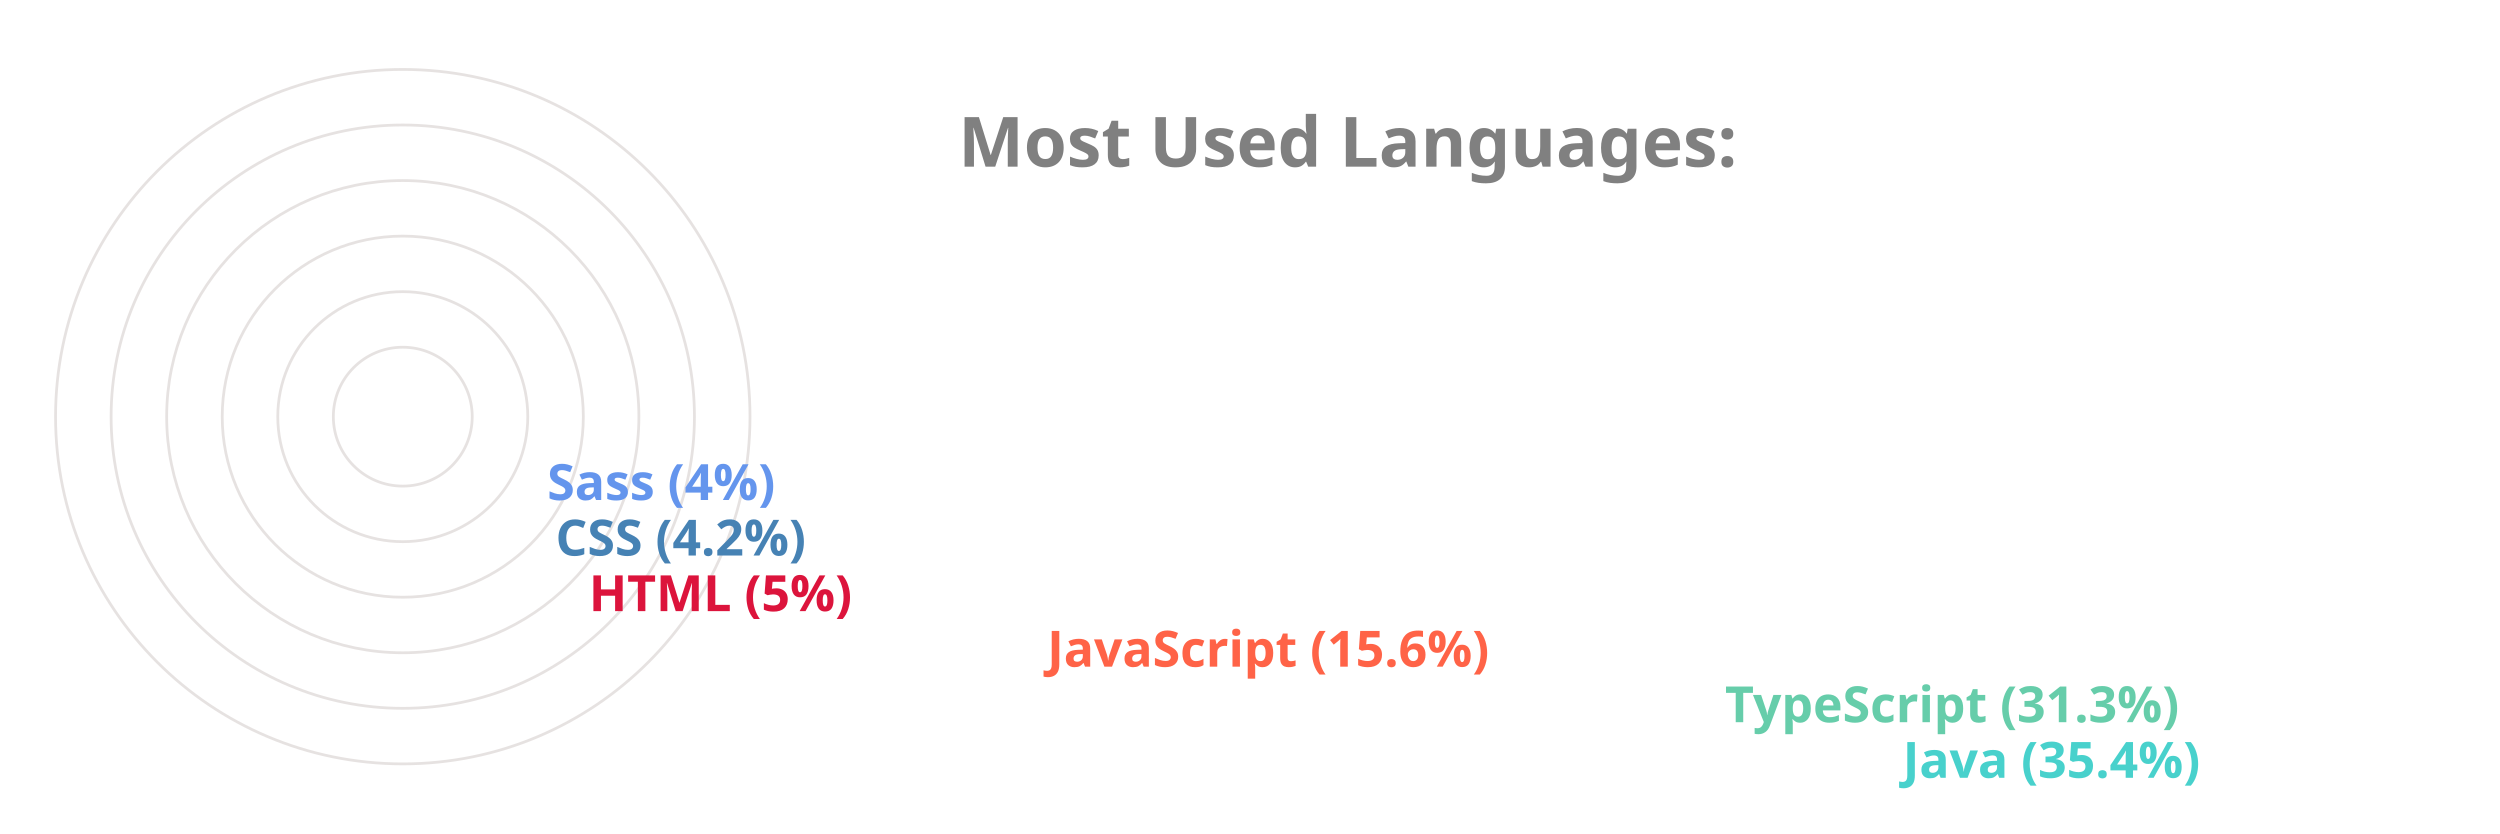
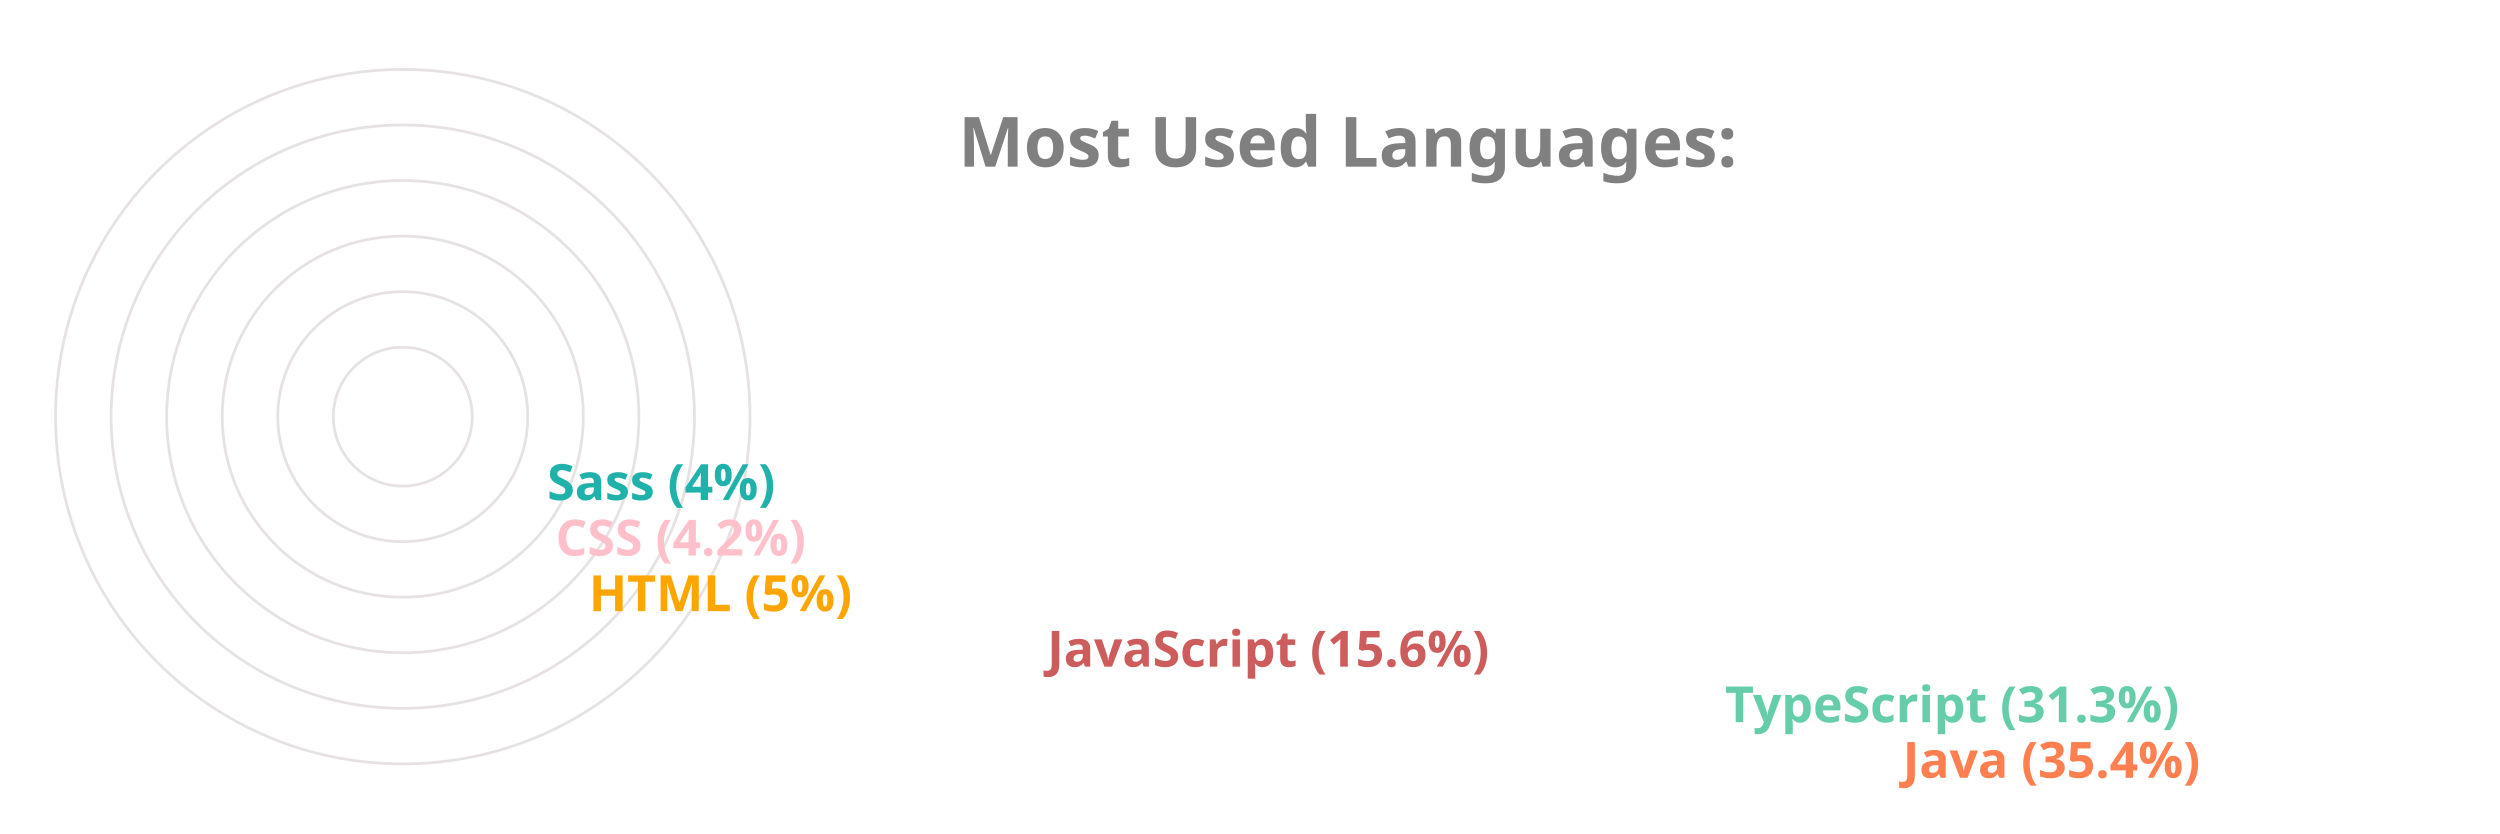
<svg xmlns="http://www.w3.org/2000/svg" viewBox="0 0 650 300" height="200px" width="600px">
  <style>
		.label {
			font: bold 25px sans-serif;
			color: #404040;
			-webkit-text-stroke: 1px white;
	  	}
		.name {
			font: bold 18px sans-serif;
			color: #404040;
	  	}

		.line {
			stroke-dasharray: 1000;
			stroke-dashoffset: 1000;
			animation: dash 3.5s ease-in-out forwards;	
			animation-iteration-count: infinite;
			animation-direction: alternate-reverse;
		}

		.path {
			stroke-dasharray: 1000;
			stroke-dashoffset: 1000;
			animation: dash 3.5s ease-in-out forwards;	
			animation-iteration-count: infinite;
			animation-direction: alternate-reverse;
		}
		  
		@keyframes dash {
			to {
				stroke-dashoffset: 0;
			}
		}

	</style>
  <g stroke="#E6E2E1" fill="none" stroke-width="1">
    <circle cx="20" cy="150" r="125" />
    <circle cx="20" cy="150" r="105" />
    <circle cx="20" cy="150" r="85" />
    <circle cx="20" cy="150" r="65" />
    <circle cx="20" cy="150" r="45" />
    <circle cx="20" cy="150" r="25" />
  </g>
  <g fill="none" stroke-width="20" class="line">
-     <line x2="550" y2="275" x1="20" y1="275" stroke="MediumTurquoise" />
+     <line x2="550" y2="275" x1="20" y1="275" stroke="Coral" />
    <line x2="486" y2="255" x1="20" y1="255" stroke="MediumAquaMarine" />
-     <line x2="242" y2="235" x1="20" y1="235" stroke="Tomato" />
-     <line x2="77" y2="215" x1="20" y1="215" stroke="Crimson" />
-     <line x2="65" y2="195" x1="20" y1="195" stroke="SteelBlue" />
-     <line x2="62" y2="175" x1="20" y1="175" stroke="CornflowerBlue" />
+     <line x2="242" y2="235" x1="20" y1="235" stroke="IndianRed" />
+     <line x2="77" y2="215" x1="20" y1="215" stroke="Orange" />
+     <line x2="65" y2="195" x1="20" y1="195" stroke="Pink" />
+     <line x2="62" y2="175" x1="20" y1="175" stroke="LightSeaGreen" />
  </g>
  <g fill="none" stroke-width="20" stroke-linecap="round" class="path">
-     <path d="M 20 275 A 125 125 45 0 1 -82 78" stroke="MediumTurquoise" />
+     <path d="M 20 275 A 125 125 45 0 1 -82 78" stroke="Coral" />
    <path d="M 20 255 A 105 105 45 0 1 -70 95" stroke="MediumAquaMarine" />
-     <path d="M 20 235 A 85 85 45 0 1 -61 126" stroke="Tomato" />
-     <path d="M 20 215 A 65 65 45 0 1 -44 144" stroke="Crimson" />
-     <path d="M 20 195 A 45 45 45 0 1 -24 146" stroke="SteelBlue" />
-     <path d="M 20 175 A 25 25 45 0 1 -4 148" stroke="CornflowerBlue" />
+     <path d="M 20 235 A 85 85 45 0 1 -61 126" stroke="IndianRed" />
+     <path d="M 20 215 A 65 65 45 0 1 -44 144" stroke="Orange" />
+     <path d="M 20 195 A 45 45 45 0 1 -24 146" stroke="Pink" />
+     <path d="M 20 175 A 25 25 45 0 1 -4 148" stroke="LightSeaGreen" />
  </g>
  <g class="name">
-     <text x="560" y="280" fill="MediumTurquoise">Java (35.4%)</text>
+     <text x="560" y="280" fill="Coral">Java (35.4%)</text>
    <text x="496" y="260" fill="MediumAquaMarine">TypeScript (31.3%)</text>
-     <text x="252" y="240" fill="Tomato">JavaScript (15.6%)</text>
-     <text x="87" y="220" fill="Crimson">HTML (5%)</text>
-     <text x="75" y="200" fill="SteelBlue">CSS (4.2%)</text>
-     <text x="72" y="180" fill="CornflowerBlue">Sass (4%)</text>
+     <text x="252" y="240" fill="IndianRed">JavaScript (15.6%)</text>
+     <text x="87" y="220" fill="Orange">HTML (5%)</text>
+     <text x="75" y="200" fill="Pink">CSS (4.2%)</text>
+     <text x="72" y="180" fill="LightSeaGreen">Sass (4%)</text>
  </g>
  <g class="label">
    <text x="220" y="60" fill="grey">Most Used Languages:</text>
  </g>
</svg>
